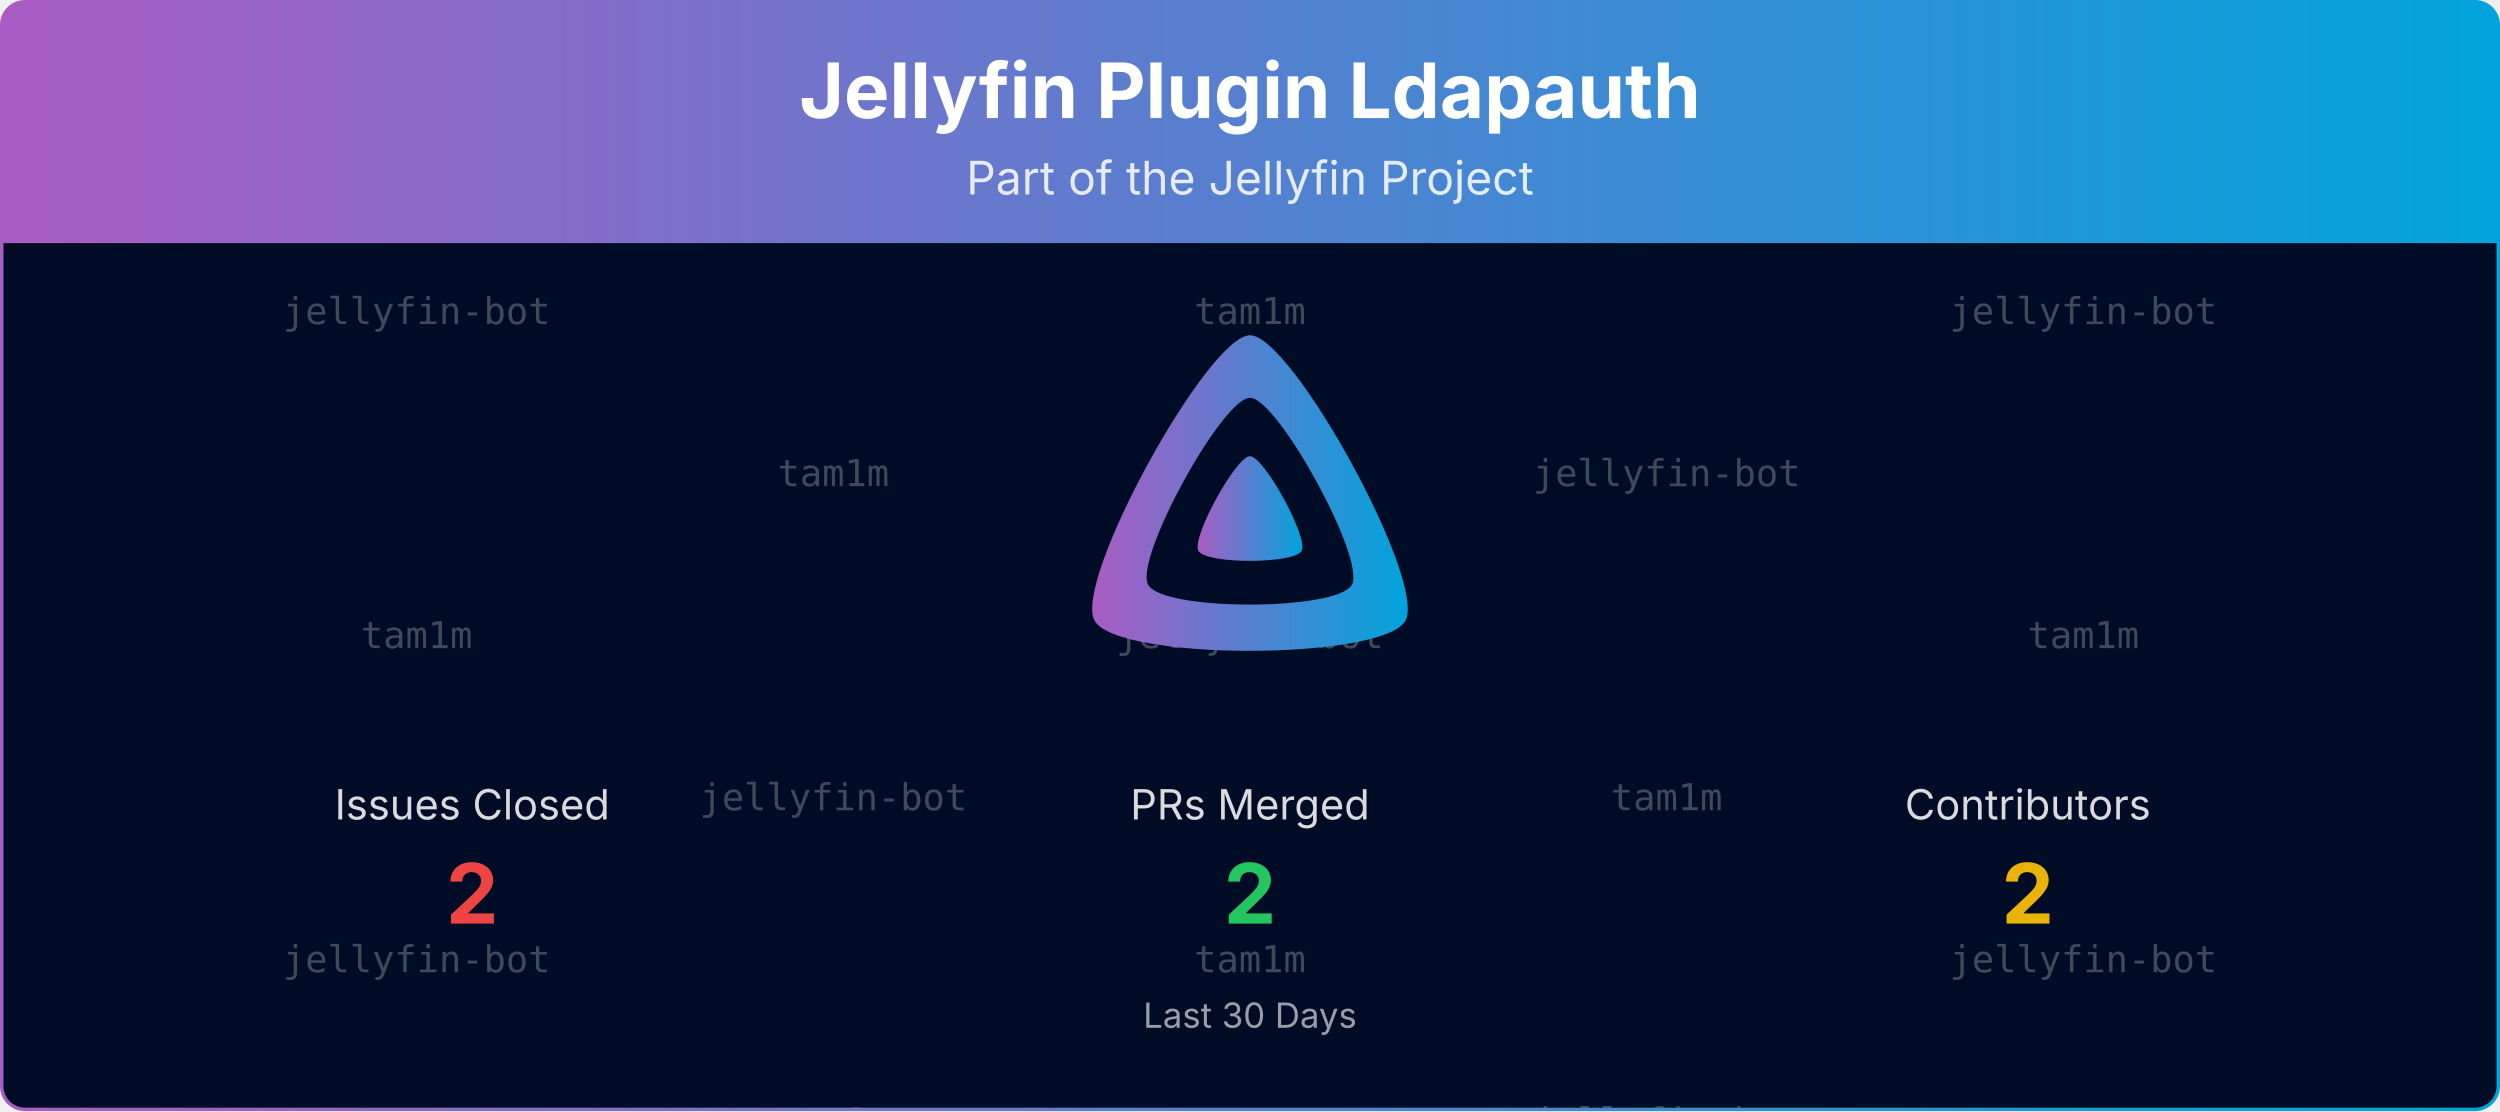
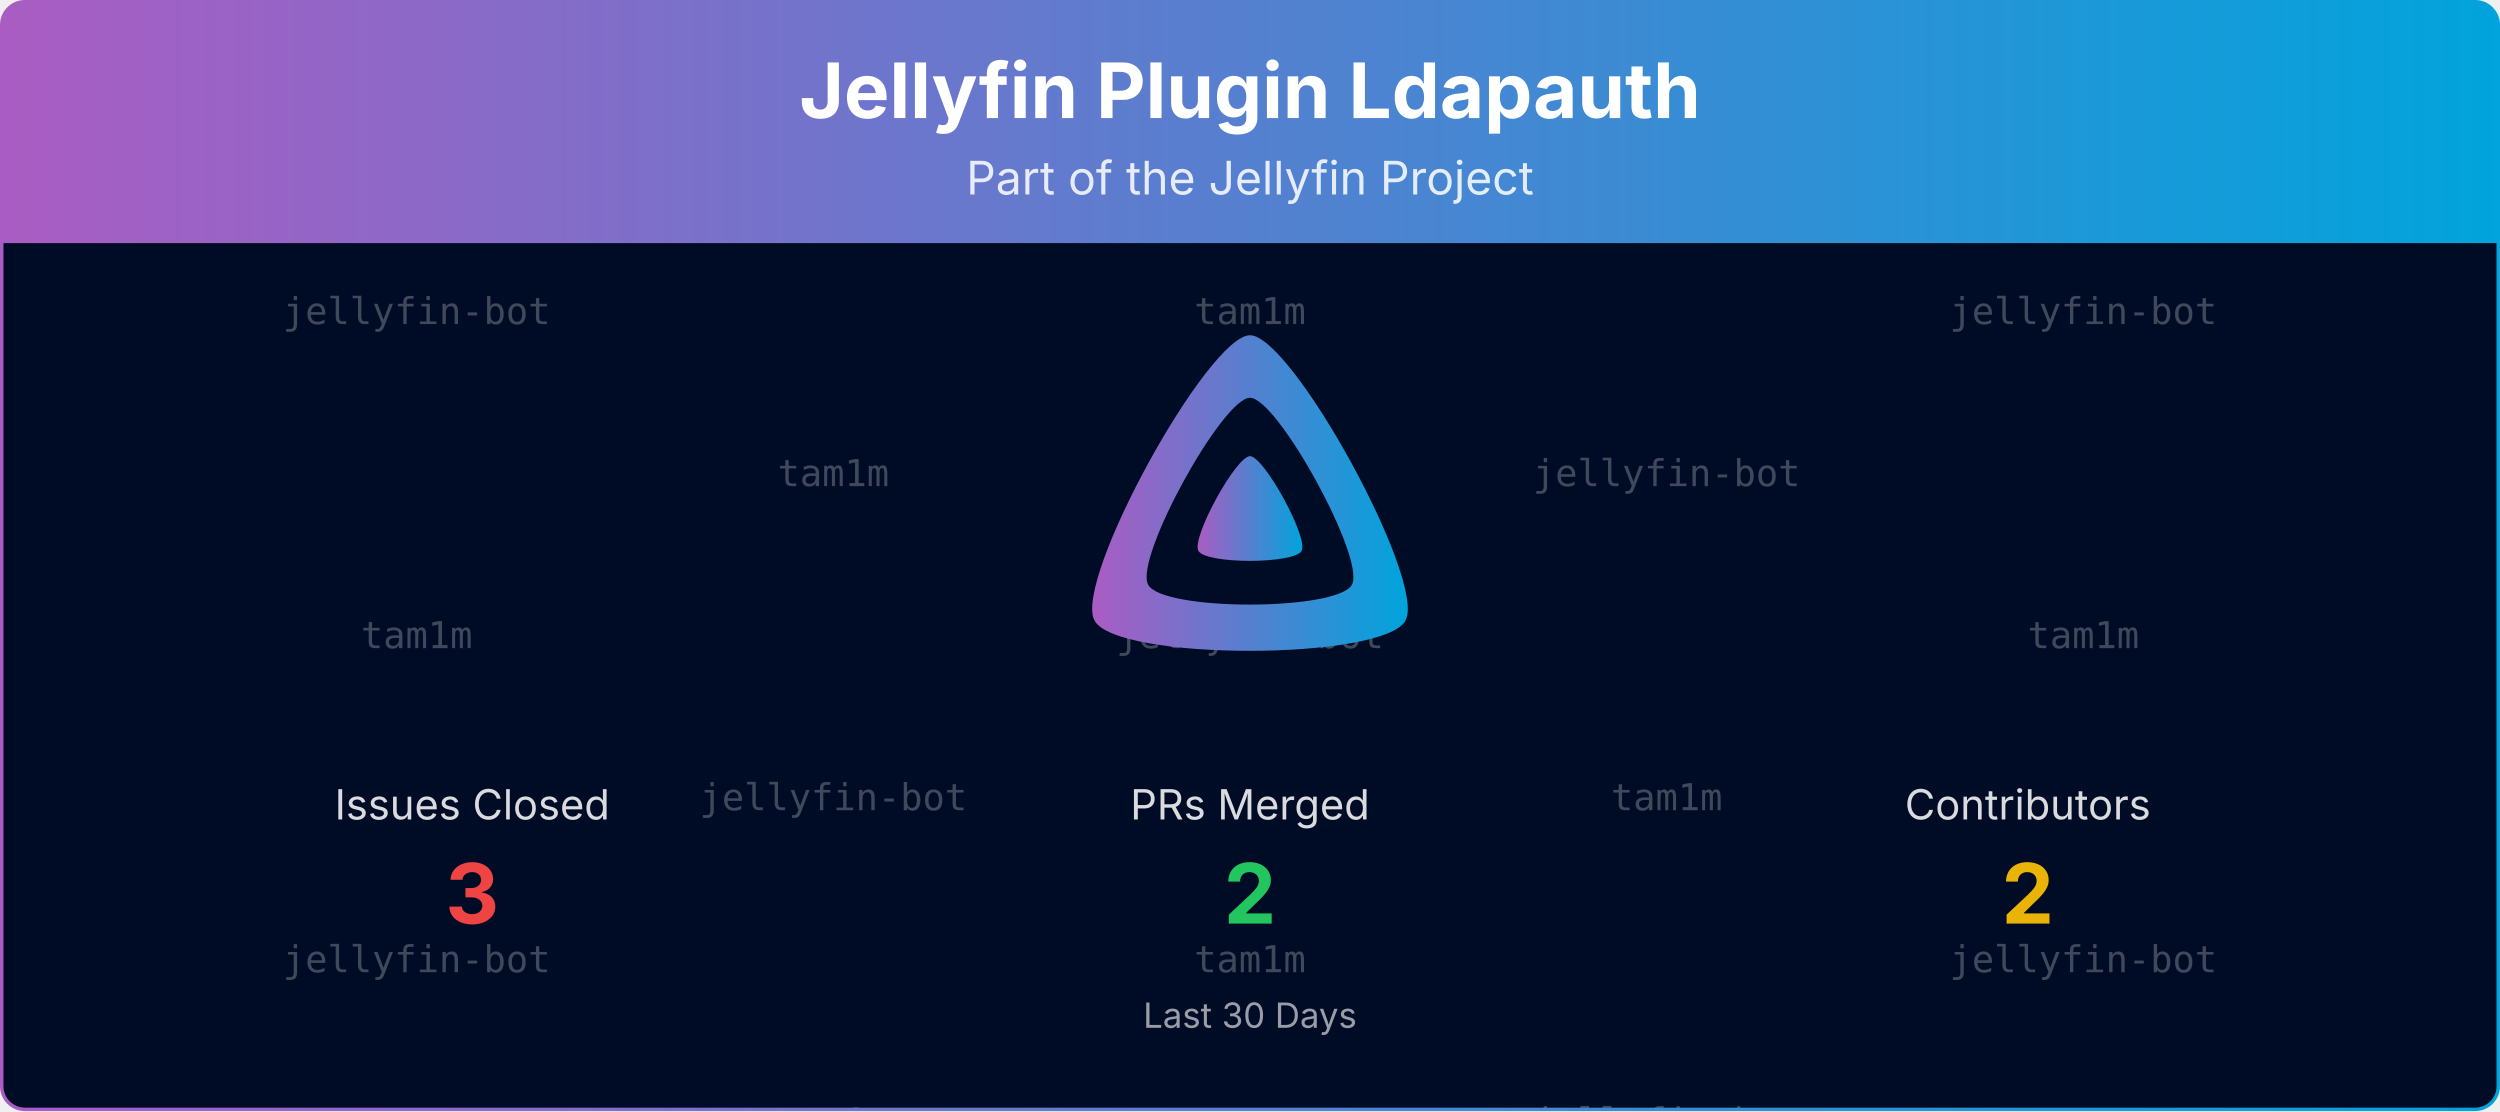
<svg xmlns="http://www.w3.org/2000/svg" viewBox="0 0 1080 480" width="100%" role="img" aria-label="Jellyfin Plugin Ldapauth">
  <defs>
    <linearGradient id="banner-jellyfin-plugin-ldapauth-grad" x1="0" y1="0" x2="1" y2="0">
      <stop offset="0%" stop-color="#AA5CC3" />
      <stop offset="100%" stop-color="#00A4DC" />
    </linearGradient>
    <clipPath id="banner-jellyfin-plugin-ldapauth-grad-clip">
      <rect x="0.75" y="0.75" width="1078.5" height="478.5" rx="10" ry="10" />
    </clipPath>
  </defs>
  <defs>
    <clipPath id="banner-jellyfin-plugin-ldapauth-grad-rain-clip">
      <rect x="0.75" y="105" width="1078.5" height="374.25" />
    </clipPath>
  </defs>
  <g clip-path="url(#banner-jellyfin-plugin-ldapauth-grad-clip)">
    <path d="M0.75,10.75 A10.0,10.0 0 0 1 10.75,0.75 L1069.25,0.75 A10.0,10.0 0 0 1 1079.25,10.75 L1079.25,105.00 L0.75,105.00 Z" fill="url(#banner-jellyfin-plugin-ldapauth-grad)" />
    <text x="540.0" y="51" text-anchor="middle" font-size="33" font-weight="700" font-family="Plus Jakarta Sans, system-ui, -apple-system, Segoe UI, sans-serif" fill="#ffffff">Jellyfin Plugin Ldapauth</text>
    <text x="540.0" y="84" text-anchor="middle" font-size="20" font-family="Plus Jakarta Sans, system-ui, -apple-system, Segoe UI, sans-serif" fill="#ffffff" opacity="0.85">Part of the Jellyfin Project</text>
    <rect x="0.75" y="105" width="1078.5" height="374.25" fill="#000b25" />
    <g opacity="0.25" clip-path="url(#banner-jellyfin-plugin-ldapauth-grad-rain-clip)" font-family="ui-monospace, SFMono-Regular, Menlo, Consolas, monospace" font-size="16" fill="#ffffff" text-anchor="middle">
      <g transform="translate(180.00,105)">
        <g>
          <animateTransform attributeName="transform" type="translate" values="0,-420;0,0" dur="10.00s" begin="-0.00s" repeatCount="indefinite" />
          <text y="35.0">jellyfin-bot</text>
          <text y="175.0">tam1m</text>
          <text y="315.0">jellyfin-bot</text>
          <text y="455.0">jellyfin-bot</text>
          <text y="595.0">tam1m</text>
          <text y="735.0">jellyfin-bot</text>
        </g>
      </g>
      <g transform="translate(540.00,105)">
        <g>
          <animateTransform attributeName="transform" type="translate" values="0,-420;0,0" dur="10.00s" begin="-1.91s" repeatCount="indefinite" />
          <text y="35.0">tam1m</text>
          <text y="175.0">jellyfin-bot</text>
          <text y="315.0">tam1m</text>
          <text y="455.0">tam1m</text>
          <text y="595.0">jellyfin-bot</text>
          <text y="735.0">tam1m</text>
        </g>
      </g>
      <g transform="translate(900.00,105)">
        <g>
          <animateTransform attributeName="transform" type="translate" values="0,-420;0,0" dur="10.00s" begin="-3.82s" repeatCount="indefinite" />
          <text y="35.0">jellyfin-bot</text>
          <text y="175.0">tam1m</text>
          <text y="315.0">jellyfin-bot</text>
          <text y="455.0">jellyfin-bot</text>
          <text y="595.0">tam1m</text>
          <text y="735.0">jellyfin-bot</text>
        </g>
      </g>
      <g transform="translate(360.00,105)">
        <g>
          <animateTransform attributeName="transform" type="translate" values="0,-420;0,0" dur="10.00s" begin="-5.73s" repeatCount="indefinite" />
          <text y="105.0">tam1m</text>
          <text y="245.0">jellyfin-bot</text>
          <text y="385.0">tam1m</text>
          <text y="525.0">tam1m</text>
          <text y="665.0">jellyfin-bot</text>
          <text y="805.0">tam1m</text>
        </g>
      </g>
      <g transform="translate(720.00,105)">
        <g>
          <animateTransform attributeName="transform" type="translate" values="0,-420;0,0" dur="10.00s" begin="-7.64s" repeatCount="indefinite" />
          <text y="105.0">jellyfin-bot</text>
          <text y="245.0">tam1m</text>
          <text y="385.0">jellyfin-bot</text>
          <text y="525.0">jellyfin-bot</text>
          <text y="665.0">tam1m</text>
          <text y="805.0">jellyfin-bot</text>
        </g>
      </g>
    </g>
    <g transform="translate(465.00,138.00) scale(0.29297)">
      <path fill="url(#banner-jellyfin-plugin-ldapauth-grad)" fill-rule="evenodd" d="M256,23.3c-61.6,0-259.8,359.4-229.6,420.1s429.3,60,459.2,0S317.6,23.3,256,23.3zM406.5,390.8c-19.6,39.3-281.1,39.8-300.9,0s110.1-275.3,150.4-275.3S426.1,351.4,406.5,390.8z" />
      <path fill="url(#banner-jellyfin-plugin-ldapauth-grad)" d="M256,201.6c-20.4,0-86.2,119.3-76.2,139.4s142.5,19.9,152.4,0S276.5,201.6,256,201.6z" />
    </g>
    <text x="204.0" y="354.0" text-anchor="middle" font-size="18" font-family="Plus Jakarta Sans, system-ui, -apple-system, Segoe UI, sans-serif" fill="#ffffff" opacity="0.85">Issues Closed</text>
-     <text x="204.0" y="399.0" text-anchor="middle" font-size="36" font-weight="700" font-family="Plus Jakarta Sans, system-ui, -apple-system, Segoe UI, sans-serif" fill="#ef4444">2</text>
+     <text x="204.0" y="399.0" text-anchor="middle" font-size="36" font-weight="700" font-family="Plus Jakarta Sans, system-ui, -apple-system, Segoe UI, sans-serif" fill="#ef4444">3</text>
    <text x="540.0" y="354.0" text-anchor="middle" font-size="18" font-family="Plus Jakarta Sans, system-ui, -apple-system, Segoe UI, sans-serif" fill="#ffffff" opacity="0.85">PRs Merged</text>
    <text x="540.0" y="399.0" text-anchor="middle" font-size="36" font-weight="700" font-family="Plus Jakarta Sans, system-ui, -apple-system, Segoe UI, sans-serif" fill="#22c55e">2</text>
    <text x="876.0" y="354.0" text-anchor="middle" font-size="18" font-family="Plus Jakarta Sans, system-ui, -apple-system, Segoe UI, sans-serif" fill="#ffffff" opacity="0.85">Contributors</text>
    <text x="876.0" y="399.0" text-anchor="middle" font-size="36" font-weight="700" font-family="Plus Jakarta Sans, system-ui, -apple-system, Segoe UI, sans-serif" fill="#eab308">2</text>
    <text x="540.0" y="444.0" text-anchor="middle" font-size="15" font-family="Plus Jakarta Sans, system-ui, -apple-system, Segoe UI, sans-serif" fill="#ffffff" opacity="0.6">Last 30 Days</text>
  </g>
  <rect x="0.75" y="0.75" width="1078.5" height="478.5" rx="10" ry="10" fill="none" stroke="url(#banner-jellyfin-plugin-ldapauth-grad)" stroke-width="1.5" />
</svg>
